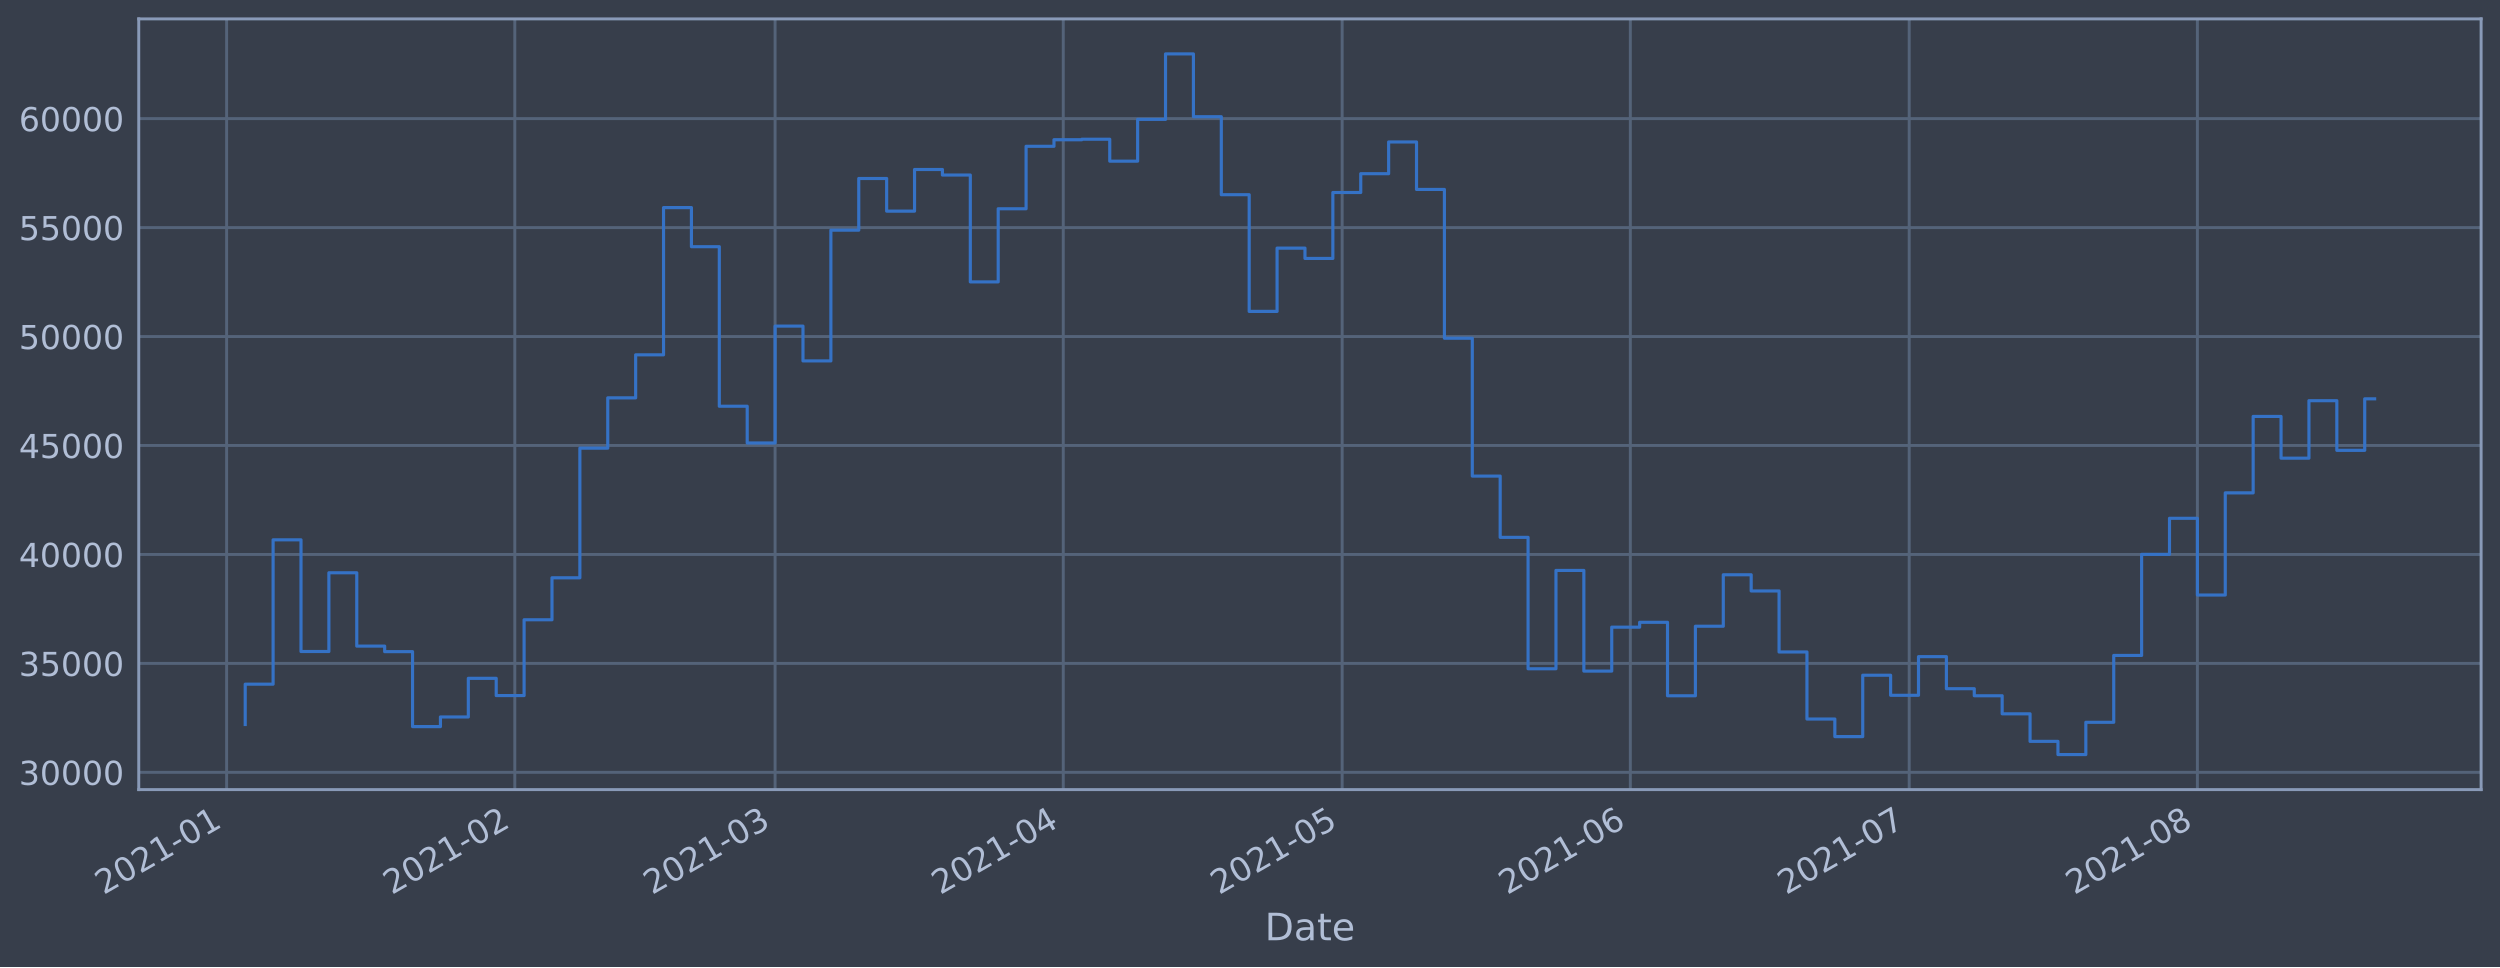
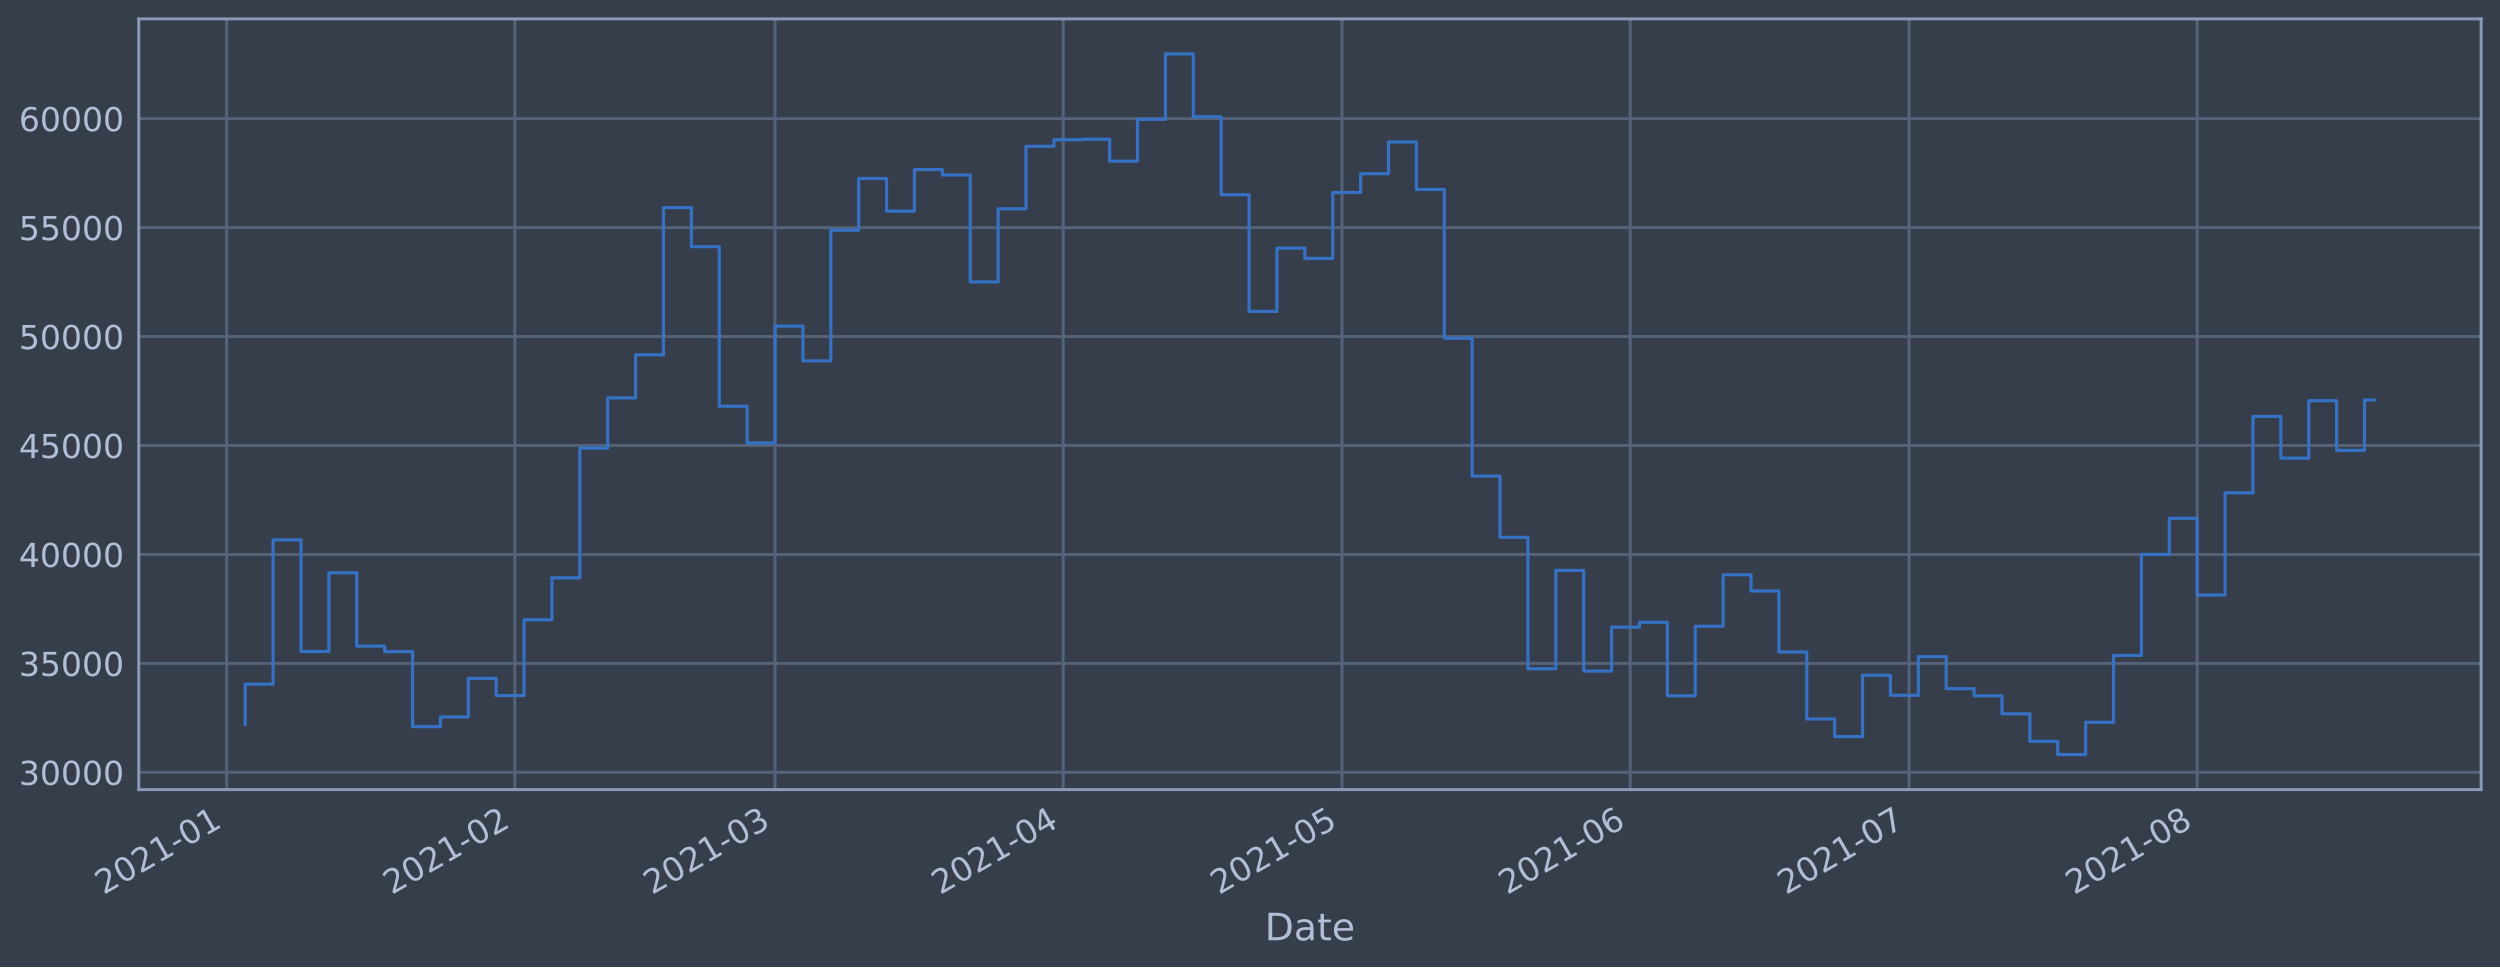
<svg xmlns="http://www.w3.org/2000/svg" xmlns:xlink="http://www.w3.org/1999/xlink" height="368.58pt" version="1.1" viewBox="0 0 952.884 368.58" width="952.884pt">
  <defs>
    <style type="text/css">*{stroke-linecap:butt;stroke-linejoin:round;}</style>
  </defs>
  <g id="figure_1">
    <g id="patch_1">
      <path d="M 0 368.58  L 952.884 368.58  L 952.884 0  L 0 0  z " style="fill:#373e4b;" />
    </g>
    <g id="axes_1">
      <g id="patch_2">
        <path d="M 52.884 300.96  L 945.684 300.96  L 945.684 7.2  L 52.884 7.2  z " style="fill:#373e4b;" />
      </g>
      <g id="matplotlib.axis_1">
        <g id="xtick_1">
          <g id="line2d_1">
-             <path clip-path="url(#pe5f20e3999)" d="M 86.379 300.96  L 86.379 7.2  " style="fill:none;stroke:#546379;stroke-linecap:square;stroke-width:1.12;" />
+             <path clip-path="url(#pb2fdf2e164)" d="M 86.38 300.96  L 86.38 7.2  " style="fill:none;stroke:#546379;stroke-linecap:square;stroke-width:1.12;" />
          </g>
          <g id="line2d_2" />
          <g id="text_1">
-             <g style="fill:#b1bed6;" transform="translate(39.47585 341.1745)rotate(-30)scale(0.126 -0.126)">
+             <g style="fill:#b1bed6;" transform="translate(39.4766 341.1745)rotate(-30)scale(0.126 -0.126)">
              <defs>
                <path d="M 1228 531  L 3431 531  L 3431 0  L 469 0  L 469 531  Q 828 903 1448 1529  Q 2069 2156 2228 2338  Q 2531 2678 2651 2914  Q 2772 3150 2772 3378  Q 2772 3750 2511 3984  Q 2250 4219 1831 4219  Q 1534 4219 1204 4116  Q 875 4013 500 3803  L 500 4441  Q 881 4594 1212 4672  Q 1544 4750 1819 4750  Q 2544 4750 2975 4387  Q 3406 4025 3406 3419  Q 3406 3131 3298 2873  Q 3191 2616 2906 2266  Q 2828 2175 2409 1742  Q 1991 1309 1228 531  z " id="DejaVuSans-32" transform="scale(0.015625)" />
                <path d="M 2034 4250  Q 1547 4250 1301 3770  Q 1056 3291 1056 2328  Q 1056 1369 1301 889  Q 1547 409 2034 409  Q 2525 409 2770 889  Q 3016 1369 3016 2328  Q 3016 3291 2770 3770  Q 2525 4250 2034 4250  z M 2034 4750  Q 2819 4750 3233 4129  Q 3647 3509 3647 2328  Q 3647 1150 3233 529  Q 2819 -91 2034 -91  Q 1250 -91 836 529  Q 422 1150 422 2328  Q 422 3509 836 4129  Q 1250 4750 2034 4750  z " id="DejaVuSans-30" transform="scale(0.015625)" />
                <path d="M 794 531  L 1825 531  L 1825 4091  L 703 3866  L 703 4441  L 1819 4666  L 2450 4666  L 2450 531  L 3481 531  L 3481 0  L 794 0  L 794 531  z " id="DejaVuSans-31" transform="scale(0.015625)" />
                <path d="M 313 2009  L 1997 2009  L 1997 1497  L 313 1497  L 313 2009  z " id="DejaVuSans-2d" transform="scale(0.015625)" />
              </defs>
              <use xlink:href="#DejaVuSans-32" />
              <use x="63.623" xlink:href="#DejaVuSans-30" />
              <use x="127.246" xlink:href="#DejaVuSans-32" />
              <use x="190.869" xlink:href="#DejaVuSans-31" />
              <use x="254.492" xlink:href="#DejaVuSans-2d" />
              <use x="290.576" xlink:href="#DejaVuSans-30" />
              <use x="354.199" xlink:href="#DejaVuSans-31" />
            </g>
          </g>
        </g>
        <g id="xtick_2">
          <g id="line2d_3">
-             <path clip-path="url(#pe5f20e3999)" d="M 196.219 300.96  L 196.219 7.2  " style="fill:none;stroke:#546379;stroke-linecap:square;stroke-width:1.12;" />
+             <path clip-path="url(#pb2fdf2e164)" d="M 196.208 300.96  L 196.208 7.2  " style="fill:none;stroke:#546379;stroke-linecap:square;stroke-width:1.12;" />
          </g>
          <g id="line2d_4" />
          <g id="text_2">
-             <g style="fill:#b1bed6;" transform="translate(149.3157 341.1745)rotate(-30)scale(0.126 -0.126)">
+             <g style="fill:#b1bed6;" transform="translate(149.3048 341.1745)rotate(-30)scale(0.126 -0.126)">
              <use xlink:href="#DejaVuSans-32" />
              <use x="63.623" xlink:href="#DejaVuSans-30" />
              <use x="127.246" xlink:href="#DejaVuSans-32" />
              <use x="190.869" xlink:href="#DejaVuSans-31" />
              <use x="254.492" xlink:href="#DejaVuSans-2d" />
              <use x="290.576" xlink:href="#DejaVuSans-30" />
              <use x="354.199" xlink:href="#DejaVuSans-32" />
            </g>
          </g>
        </g>
        <g id="xtick_3">
          <g id="line2d_5">
-             <path clip-path="url(#pe5f20e3999)" d="M 295.429 300.96  L 295.429 7.2  " style="fill:none;stroke:#546379;stroke-linecap:square;stroke-width:1.12;" />
+             <path clip-path="url(#pb2fdf2e164)" d="M 295.408 300.96  L 295.408 7.2  " style="fill:none;stroke:#546379;stroke-linecap:square;stroke-width:1.12;" />
          </g>
          <g id="line2d_6" />
          <g id="text_3">
-             <g style="fill:#b1bed6;" transform="translate(248.5259 341.1745)rotate(-30)scale(0.126 -0.126)">
+             <g style="fill:#b1bed6;" transform="translate(248.5045 341.1745)rotate(-30)scale(0.126 -0.126)">
              <defs>
                <path d="M 2597 2516  Q 3050 2419 3304 2112  Q 3559 1806 3559 1356  Q 3559 666 3084 287  Q 2609 -91 1734 -91  Q 1441 -91 1130 -33  Q 819 25 488 141  L 488 750  Q 750 597 1062 519  Q 1375 441 1716 441  Q 2309 441 2620 675  Q 2931 909 2931 1356  Q 2931 1769 2642 2001  Q 2353 2234 1838 2234  L 1294 2234  L 1294 2753  L 1863 2753  Q 2328 2753 2575 2939  Q 2822 3125 2822 3475  Q 2822 3834 2567 4026  Q 2313 4219 1838 4219  Q 1578 4219 1281 4162  Q 984 4106 628 3988  L 628 4550  Q 988 4650 1302 4700  Q 1616 4750 1894 4750  Q 2613 4750 3031 4423  Q 3450 4097 3450 3541  Q 3450 3153 3228 2886  Q 3006 2619 2597 2516  z " id="DejaVuSans-33" transform="scale(0.015625)" />
              </defs>
              <use xlink:href="#DejaVuSans-32" />
              <use x="63.623" xlink:href="#DejaVuSans-30" />
              <use x="127.246" xlink:href="#DejaVuSans-32" />
              <use x="190.869" xlink:href="#DejaVuSans-31" />
              <use x="254.492" xlink:href="#DejaVuSans-2d" />
              <use x="290.576" xlink:href="#DejaVuSans-30" />
              <use x="354.199" xlink:href="#DejaVuSans-33" />
            </g>
          </g>
        </g>
        <g id="xtick_4">
          <g id="line2d_7">
-             <path clip-path="url(#pe5f20e3999)" d="M 405.269 300.96  L 405.269 7.2  " style="fill:none;stroke:#546379;stroke-linecap:square;stroke-width:1.12;" />
+             <path clip-path="url(#pb2fdf2e164)" d="M 405.236 300.96  L 405.236 7.2  " style="fill:none;stroke:#546379;stroke-linecap:square;stroke-width:1.12;" />
          </g>
          <g id="line2d_8" />
          <g id="text_4">
-             <g style="fill:#b1bed6;" transform="translate(358.3658 341.1745)rotate(-30)scale(0.126 -0.126)">
+             <g style="fill:#b1bed6;" transform="translate(358.3327 341.1745)rotate(-30)scale(0.126 -0.126)">
              <defs>
                <path d="M 2419 4116  L 825 1625  L 2419 1625  L 2419 4116  z M 2253 4666  L 3047 4666  L 3047 1625  L 3713 1625  L 3713 1100  L 3047 1100  L 3047 0  L 2419 0  L 2419 1100  L 313 1100  L 313 1709  L 2253 4666  z " id="DejaVuSans-34" transform="scale(0.015625)" />
              </defs>
              <use xlink:href="#DejaVuSans-32" />
              <use x="63.623" xlink:href="#DejaVuSans-30" />
              <use x="127.246" xlink:href="#DejaVuSans-32" />
              <use x="190.869" xlink:href="#DejaVuSans-31" />
              <use x="254.492" xlink:href="#DejaVuSans-2d" />
              <use x="290.576" xlink:href="#DejaVuSans-30" />
              <use x="354.199" xlink:href="#DejaVuSans-34" />
            </g>
          </g>
        </g>
        <g id="xtick_5">
          <g id="line2d_9">
-             <path clip-path="url(#pe5f20e3999)" d="M 511.566 300.96  L 511.566 7.2  " style="fill:none;stroke:#546379;stroke-linecap:square;stroke-width:1.12;" />
+             <path clip-path="url(#pb2fdf2e164)" d="M 511.521 300.96  L 511.521 7.2  " style="fill:none;stroke:#546379;stroke-linecap:square;stroke-width:1.12;" />
          </g>
          <g id="line2d_10" />
          <g id="text_5">
-             <g style="fill:#b1bed6;" transform="translate(464.6624 341.1745)rotate(-30)scale(0.126 -0.126)">
+             <g style="fill:#b1bed6;" transform="translate(464.6181 341.1745)rotate(-30)scale(0.126 -0.126)">
              <defs>
                <path d="M 691 4666  L 3169 4666  L 3169 4134  L 1269 4134  L 1269 2991  Q 1406 3038 1543 3061  Q 1681 3084 1819 3084  Q 2600 3084 3056 2656  Q 3513 2228 3513 1497  Q 3513 744 3044 326  Q 2575 -91 1722 -91  Q 1428 -91 1123 -41  Q 819 9 494 109  L 494 744  Q 775 591 1075 516  Q 1375 441 1709 441  Q 2250 441 2565 725  Q 2881 1009 2881 1497  Q 2881 1984 2565 2268  Q 2250 2553 1709 2553  Q 1456 2553 1204 2497  Q 953 2441 691 2322  L 691 4666  z " id="DejaVuSans-35" transform="scale(0.015625)" />
              </defs>
              <use xlink:href="#DejaVuSans-32" />
              <use x="63.623" xlink:href="#DejaVuSans-30" />
              <use x="127.246" xlink:href="#DejaVuSans-32" />
              <use x="190.869" xlink:href="#DejaVuSans-31" />
              <use x="254.492" xlink:href="#DejaVuSans-2d" />
              <use x="290.576" xlink:href="#DejaVuSans-30" />
              <use x="354.199" xlink:href="#DejaVuSans-35" />
            </g>
          </g>
        </g>
        <g id="xtick_6">
          <g id="line2d_11">
-             <path clip-path="url(#pe5f20e3999)" d="M 621.406 300.96  L 621.406 7.2  " style="fill:none;stroke:#546379;stroke-linecap:square;stroke-width:1.12;" />
+             <path clip-path="url(#pb2fdf2e164)" d="M 621.35 300.96  L 621.35 7.2  " style="fill:none;stroke:#546379;stroke-linecap:square;stroke-width:1.12;" />
          </g>
          <g id="line2d_12" />
          <g id="text_6">
-             <g style="fill:#b1bed6;" transform="translate(574.5023 341.1745)rotate(-30)scale(0.126 -0.126)">
+             <g style="fill:#b1bed6;" transform="translate(574.4463 341.1745)rotate(-30)scale(0.126 -0.126)">
              <defs>
                <path d="M 2113 2584  Q 1688 2584 1439 2293  Q 1191 2003 1191 1497  Q 1191 994 1439 701  Q 1688 409 2113 409  Q 2538 409 2786 701  Q 3034 994 3034 1497  Q 3034 2003 2786 2293  Q 2538 2584 2113 2584  z M 3366 4563  L 3366 3988  Q 3128 4100 2886 4159  Q 2644 4219 2406 4219  Q 1781 4219 1451 3797  Q 1122 3375 1075 2522  Q 1259 2794 1537 2939  Q 1816 3084 2150 3084  Q 2853 3084 3261 2657  Q 3669 2231 3669 1497  Q 3669 778 3244 343  Q 2819 -91 2113 -91  Q 1303 -91 875 529  Q 447 1150 447 2328  Q 447 3434 972 4092  Q 1497 4750 2381 4750  Q 2619 4750 2861 4703  Q 3103 4656 3366 4563  z " id="DejaVuSans-36" transform="scale(0.015625)" />
              </defs>
              <use xlink:href="#DejaVuSans-32" />
              <use x="63.623" xlink:href="#DejaVuSans-30" />
              <use x="127.246" xlink:href="#DejaVuSans-32" />
              <use x="190.869" xlink:href="#DejaVuSans-31" />
              <use x="254.492" xlink:href="#DejaVuSans-2d" />
              <use x="290.576" xlink:href="#DejaVuSans-30" />
              <use x="354.199" xlink:href="#DejaVuSans-36" />
            </g>
          </g>
        </g>
        <g id="xtick_7">
          <g id="line2d_13">
-             <path clip-path="url(#pe5f20e3999)" d="M 727.702 300.96  L 727.702 7.2  " style="fill:none;stroke:#546379;stroke-linecap:square;stroke-width:1.12;" />
+             <path clip-path="url(#pb2fdf2e164)" d="M 727.635 300.96  L 727.635 7.2  " style="fill:none;stroke:#546379;stroke-linecap:square;stroke-width:1.12;" />
          </g>
          <g id="line2d_14" />
          <g id="text_7">
-             <g style="fill:#b1bed6;" transform="translate(680.7989 341.1745)rotate(-30)scale(0.126 -0.126)">
+             <g style="fill:#b1bed6;" transform="translate(680.7316 341.1745)rotate(-30)scale(0.126 -0.126)">
              <defs>
                <path d="M 525 4666  L 3525 4666  L 3525 4397  L 1831 0  L 1172 0  L 2766 4134  L 525 4134  L 525 4666  z " id="DejaVuSans-37" transform="scale(0.015625)" />
              </defs>
              <use xlink:href="#DejaVuSans-32" />
              <use x="63.623" xlink:href="#DejaVuSans-30" />
              <use x="127.246" xlink:href="#DejaVuSans-32" />
              <use x="190.869" xlink:href="#DejaVuSans-31" />
              <use x="254.492" xlink:href="#DejaVuSans-2d" />
              <use x="290.576" xlink:href="#DejaVuSans-30" />
              <use x="354.199" xlink:href="#DejaVuSans-37" />
            </g>
          </g>
        </g>
        <g id="xtick_8">
          <g id="line2d_15">
-             <path clip-path="url(#pe5f20e3999)" d="M 837.542 300.96  L 837.542 7.2  " style="fill:none;stroke:#546379;stroke-linecap:square;stroke-width:1.12;" />
+             <path clip-path="url(#pb2fdf2e164)" d="M 837.463 300.96  L 837.463 7.2  " style="fill:none;stroke:#546379;stroke-linecap:square;stroke-width:1.12;" />
          </g>
          <g id="line2d_16" />
          <g id="text_8">
-             <g style="fill:#b1bed6;" transform="translate(790.6388 341.1745)rotate(-30)scale(0.126 -0.126)">
+             <g style="fill:#b1bed6;" transform="translate(790.5598 341.1745)rotate(-30)scale(0.126 -0.126)">
              <defs>
                <path d="M 2034 2216  Q 1584 2216 1326 1975  Q 1069 1734 1069 1313  Q 1069 891 1326 650  Q 1584 409 2034 409  Q 2484 409 2743 651  Q 3003 894 3003 1313  Q 3003 1734 2745 1975  Q 2488 2216 2034 2216  z M 1403 2484  Q 997 2584 770 2862  Q 544 3141 544 3541  Q 544 4100 942 4425  Q 1341 4750 2034 4750  Q 2731 4750 3128 4425  Q 3525 4100 3525 3541  Q 3525 3141 3298 2862  Q 3072 2584 2669 2484  Q 3125 2378 3379 2068  Q 3634 1759 3634 1313  Q 3634 634 3220 271  Q 2806 -91 2034 -91  Q 1263 -91 848 271  Q 434 634 434 1313  Q 434 1759 690 2068  Q 947 2378 1403 2484  z M 1172 3481  Q 1172 3119 1398 2916  Q 1625 2713 2034 2713  Q 2441 2713 2670 2916  Q 2900 3119 2900 3481  Q 2900 3844 2670 4047  Q 2441 4250 2034 4250  Q 1625 4250 1398 4047  Q 1172 3844 1172 3481  z " id="DejaVuSans-38" transform="scale(0.015625)" />
              </defs>
              <use xlink:href="#DejaVuSans-32" />
              <use x="63.623" xlink:href="#DejaVuSans-30" />
              <use x="127.246" xlink:href="#DejaVuSans-32" />
              <use x="190.869" xlink:href="#DejaVuSans-31" />
              <use x="254.492" xlink:href="#DejaVuSans-2d" />
              <use x="290.576" xlink:href="#DejaVuSans-30" />
              <use x="354.199" xlink:href="#DejaVuSans-38" />
            </g>
          </g>
        </g>
        <g id="text_9">
          <g style="fill:#b1bed6;" transform="translate(482.0746 358.3856)scale(0.144 -0.144)">
            <defs>
              <path d="M 1259 4147  L 1259 519  L 2022 519  Q 2988 519 3436 956  Q 3884 1394 3884 2338  Q 3884 3275 3436 3711  Q 2988 4147 2022 4147  L 1259 4147  z M 628 4666  L 1925 4666  Q 3281 4666 3915 4102  Q 4550 3538 4550 2338  Q 4550 1131 3912 565  Q 3275 0 1925 0  L 628 0  L 628 4666  z " id="DejaVuSans-44" transform="scale(0.015625)" />
              <path d="M 2194 1759  Q 1497 1759 1228 1600  Q 959 1441 959 1056  Q 959 750 1161 570  Q 1363 391 1709 391  Q 2188 391 2477 730  Q 2766 1069 2766 1631  L 2766 1759  L 2194 1759  z M 3341 1997  L 3341 0  L 2766 0  L 2766 531  Q 2569 213 2275 61  Q 1981 -91 1556 -91  Q 1019 -91 701 211  Q 384 513 384 1019  Q 384 1609 779 1909  Q 1175 2209 1959 2209  L 2766 2209  L 2766 2266  Q 2766 2663 2505 2880  Q 2244 3097 1772 3097  Q 1472 3097 1187 3025  Q 903 2953 641 2809  L 641 3341  Q 956 3463 1253 3523  Q 1550 3584 1831 3584  Q 2591 3584 2966 3190  Q 3341 2797 3341 1997  z " id="DejaVuSans-61" transform="scale(0.015625)" />
              <path d="M 1172 4494  L 1172 3500  L 2356 3500  L 2356 3053  L 1172 3053  L 1172 1153  Q 1172 725 1289 603  Q 1406 481 1766 481  L 2356 481  L 2356 0  L 1766 0  Q 1100 0 847 248  Q 594 497 594 1153  L 594 3053  L 172 3053  L 172 3500  L 594 3500  L 594 4494  L 1172 4494  z " id="DejaVuSans-74" transform="scale(0.015625)" />
              <path d="M 3597 1894  L 3597 1613  L 953 1613  Q 991 1019 1311 708  Q 1631 397 2203 397  Q 2534 397 2845 478  Q 3156 559 3463 722  L 3463 178  Q 3153 47 2828 -22  Q 2503 -91 2169 -91  Q 1331 -91 842 396  Q 353 884 353 1716  Q 353 2575 817 3079  Q 1281 3584 2069 3584  Q 2775 3584 3186 3129  Q 3597 2675 3597 1894  z M 3022 2063  Q 3016 2534 2758 2815  Q 2500 3097 2075 3097  Q 1594 3097 1305 2825  Q 1016 2553 972 2059  L 3022 2063  z " id="DejaVuSans-65" transform="scale(0.015625)" />
            </defs>
            <use xlink:href="#DejaVuSans-44" />
            <use x="77.002" xlink:href="#DejaVuSans-61" />
            <use x="138.281" xlink:href="#DejaVuSans-74" />
            <use x="177.49" xlink:href="#DejaVuSans-65" />
          </g>
        </g>
      </g>
      <g id="matplotlib.axis_2">
        <g id="ytick_1">
          <g id="line2d_17">
-             <path clip-path="url(#pe5f20e3999)" d="M 52.884 294.384  L 945.684 294.384  " style="fill:none;stroke:#546379;stroke-linecap:square;stroke-width:1.12;" />
+             <path clip-path="url(#pb2fdf2e164)" d="M 52.884 294.384  L 945.684 294.384  " style="fill:none;stroke:#546379;stroke-linecap:square;stroke-width:1.12;" />
          </g>
          <g id="line2d_18" />
          <g id="text_10">
            <g style="fill:#b1bed6;" transform="translate(7.2 299.1712)scale(0.126 -0.126)">
              <use xlink:href="#DejaVuSans-33" />
              <use x="63.623" xlink:href="#DejaVuSans-30" />
              <use x="127.246" xlink:href="#DejaVuSans-30" />
              <use x="190.869" xlink:href="#DejaVuSans-30" />
              <use x="254.492" xlink:href="#DejaVuSans-30" />
            </g>
          </g>
        </g>
        <g id="ytick_2">
          <g id="line2d_19">
-             <path clip-path="url(#pe5f20e3999)" d="M 52.884 252.856  L 945.684 252.856  " style="fill:none;stroke:#546379;stroke-linecap:square;stroke-width:1.12;" />
+             <path clip-path="url(#pb2fdf2e164)" d="M 52.884 252.856  L 945.684 252.856  " style="fill:none;stroke:#546379;stroke-linecap:square;stroke-width:1.12;" />
          </g>
          <g id="line2d_20" />
          <g id="text_11">
            <g style="fill:#b1bed6;" transform="translate(7.2 257.6428)scale(0.126 -0.126)">
              <use xlink:href="#DejaVuSans-33" />
              <use x="63.623" xlink:href="#DejaVuSans-35" />
              <use x="127.246" xlink:href="#DejaVuSans-30" />
              <use x="190.869" xlink:href="#DejaVuSans-30" />
              <use x="254.492" xlink:href="#DejaVuSans-30" />
            </g>
          </g>
        </g>
        <g id="ytick_3">
          <g id="line2d_21">
-             <path clip-path="url(#pe5f20e3999)" d="M 52.884 211.327  L 945.684 211.327  " style="fill:none;stroke:#546379;stroke-linecap:square;stroke-width:1.12;" />
+             <path clip-path="url(#pb2fdf2e164)" d="M 52.884 211.327  L 945.684 211.327  " style="fill:none;stroke:#546379;stroke-linecap:square;stroke-width:1.12;" />
          </g>
          <g id="line2d_22" />
          <g id="text_12">
            <g style="fill:#b1bed6;" transform="translate(7.2 216.1143)scale(0.126 -0.126)">
              <use xlink:href="#DejaVuSans-34" />
              <use x="63.623" xlink:href="#DejaVuSans-30" />
              <use x="127.246" xlink:href="#DejaVuSans-30" />
              <use x="190.869" xlink:href="#DejaVuSans-30" />
              <use x="254.492" xlink:href="#DejaVuSans-30" />
            </g>
          </g>
        </g>
        <g id="ytick_4">
          <g id="line2d_23">
-             <path clip-path="url(#pe5f20e3999)" d="M 52.884 169.799  L 945.684 169.799  " style="fill:none;stroke:#546379;stroke-linecap:square;stroke-width:1.12;" />
+             <path clip-path="url(#pb2fdf2e164)" d="M 52.884 169.799  L 945.684 169.799  " style="fill:none;stroke:#546379;stroke-linecap:square;stroke-width:1.12;" />
          </g>
          <g id="line2d_24" />
          <g id="text_13">
            <g style="fill:#b1bed6;" transform="translate(7.2 174.5858)scale(0.126 -0.126)">
              <use xlink:href="#DejaVuSans-34" />
              <use x="63.623" xlink:href="#DejaVuSans-35" />
              <use x="127.246" xlink:href="#DejaVuSans-30" />
              <use x="190.869" xlink:href="#DejaVuSans-30" />
              <use x="254.492" xlink:href="#DejaVuSans-30" />
            </g>
          </g>
        </g>
        <g id="ytick_5">
          <g id="line2d_25">
-             <path clip-path="url(#pe5f20e3999)" d="M 52.884 128.27  L 945.684 128.27  " style="fill:none;stroke:#546379;stroke-linecap:square;stroke-width:1.12;" />
+             <path clip-path="url(#pb2fdf2e164)" d="M 52.884 128.27  L 945.684 128.27  " style="fill:none;stroke:#546379;stroke-linecap:square;stroke-width:1.12;" />
          </g>
          <g id="line2d_26" />
          <g id="text_14">
            <g style="fill:#b1bed6;" transform="translate(7.2 133.0573)scale(0.126 -0.126)">
              <use xlink:href="#DejaVuSans-35" />
              <use x="63.623" xlink:href="#DejaVuSans-30" />
              <use x="127.246" xlink:href="#DejaVuSans-30" />
              <use x="190.869" xlink:href="#DejaVuSans-30" />
              <use x="254.492" xlink:href="#DejaVuSans-30" />
            </g>
          </g>
        </g>
        <g id="ytick_6">
          <g id="line2d_27">
-             <path clip-path="url(#pe5f20e3999)" d="M 52.884 86.742  L 945.684 86.742  " style="fill:none;stroke:#546379;stroke-linecap:square;stroke-width:1.12;" />
+             <path clip-path="url(#pb2fdf2e164)" d="M 52.884 86.742  L 945.684 86.742  " style="fill:none;stroke:#546379;stroke-linecap:square;stroke-width:1.12;" />
          </g>
          <g id="line2d_28" />
          <g id="text_15">
            <g style="fill:#b1bed6;" transform="translate(7.2 91.52883)scale(0.126 -0.126)">
              <use xlink:href="#DejaVuSans-35" />
              <use x="63.623" xlink:href="#DejaVuSans-35" />
              <use x="127.246" xlink:href="#DejaVuSans-30" />
              <use x="190.869" xlink:href="#DejaVuSans-30" />
              <use x="254.492" xlink:href="#DejaVuSans-30" />
            </g>
          </g>
        </g>
        <g id="ytick_7">
          <g id="line2d_29">
-             <path clip-path="url(#pe5f20e3999)" d="M 52.884 45.213  L 945.684 45.213  " style="fill:none;stroke:#546379;stroke-linecap:square;stroke-width:1.12;" />
+             <path clip-path="url(#pb2fdf2e164)" d="M 52.884 45.213  L 945.684 45.213  " style="fill:none;stroke:#546379;stroke-linecap:square;stroke-width:1.12;" />
          </g>
          <g id="line2d_30" />
          <g id="text_16">
            <g style="fill:#b1bed6;" transform="translate(7.2 50.00035)scale(0.126 -0.126)">
              <use xlink:href="#DejaVuSans-36" />
              <use x="63.623" xlink:href="#DejaVuSans-30" />
              <use x="127.246" xlink:href="#DejaVuSans-30" />
              <use x="190.869" xlink:href="#DejaVuSans-30" />
              <use x="254.492" xlink:href="#DejaVuSans-30" />
            </g>
          </g>
        </g>
      </g>
      <g id="line2d_31">
-         <path clip-path="url(#pe5f20e3999)" d="M 93.466 276.149  L 93.466 260.774  L 104.095 260.774  L 104.095 205.76  L 114.725 205.76  L 114.725 248.33  L 125.355 248.33  L 125.355 218.317  L 135.984 218.317  L 135.984 246.269  L 146.614 246.269  L 146.614 248.379  L 157.244 248.379  L 157.244 276.944  L 167.873 276.944  L 167.873 273.273  L 178.503 273.273  L 178.503 258.551  L 189.133 258.551  L 189.133 265.124  L 199.762 265.124  L 199.762 236.227  L 210.392 236.227  L 210.392 220.23  L 221.022 220.23  L 221.022 170.811  L 231.651 170.811  L 231.651 151.649  L 242.281 151.649  L 242.281 135.246  L 252.911 135.246  L 252.911 79.13  L 263.54 79.13  L 263.54 94.023  L 274.17 94.023  L 274.17 154.845  L 284.8 154.845  L 284.8 168.853  L 295.429 168.853  L 295.429 124.303  L 306.059 124.303  L 306.059 137.559  L 316.689 137.559  L 316.689 87.726  L 327.318 87.726  L 327.318 68.027  L 337.948 68.027  L 337.948 80.473  L 348.578 80.473  L 348.578 64.6  L 359.207 64.6  L 359.207 66.715  L 369.837 66.715  L 369.837 107.438  L 380.466 107.438  L 380.466 79.566  L 391.096 79.566  L 391.096 55.76  L 401.726 55.76  L 401.726 53.259  L 412.355 53.259  L 412.355 53.07  L 422.985 53.07  L 422.985 61.421  L 433.615 61.421  L 433.615 45.505  L 444.244 45.505  L 444.244 20.553  L 454.874 20.553  L 454.874 44.49  L 465.504 44.49  L 465.504 74.218  L 476.133 74.218  L 476.133 118.693  L 486.763 118.693  L 486.763 94.577  L 497.393 94.577  L 497.393 98.501  L 508.022 98.501  L 508.022 73.366  L 518.652 73.366  L 518.652 66.2  L 529.282 66.2  L 529.282 54.11  L 539.911 54.11  L 539.911 72.207  L 550.541 72.207  L 550.541 128.914  L 561.171 128.914  L 561.171 181.458  L 571.8 181.458  L 571.8 204.813  L 582.43 204.813  L 582.43 254.894  L 593.06 254.894  L 593.06 217.423  L 603.689 217.423  L 603.689 255.782  L 614.319 255.782  L 614.319 239.046  L 624.949 239.046  L 624.949 237.195  L 635.578 237.195  L 635.578 265.191  L 646.208 265.191  L 646.208 238.698  L 656.838 238.698  L 656.838 219.078  L 667.467 219.078  L 667.467 225.24  L 678.097 225.24  L 678.097 248.502  L 688.727 248.502  L 688.727 274.055  L 699.356 274.055  L 699.356 280.758  L 709.986 280.758  L 709.986 257.368  L 720.616 257.368  L 720.616 265.008  L 731.245 265.008  L 731.245 250.287  L 741.875 250.287  L 741.875 262.498  L 752.505 262.498  L 752.505 265.185  L 763.134 265.185  L 763.134 272.07  L 773.764 272.07  L 773.764 282.58  L 784.394 282.58  L 784.394 287.607  L 795.023 287.607  L 795.023 275.299  L 805.653 275.299  L 805.653 249.823  L 816.283 249.823  L 816.283 211.306  L 826.912 211.306  L 826.912 197.548  L 837.542 197.548  L 837.542 226.792  L 848.172 226.792  L 848.172 187.856  L 858.801 187.856  L 858.801 158.723  L 869.431 158.723  L 869.431 174.635  L 880.061 174.635  L 880.061 152.719  L 890.69 152.719  L 890.69 171.644  L 901.32 171.644  L 901.32 152.021  L 905.102 152.021  L 905.102 152.021  " style="fill:none;stroke:#3572c6;stroke-linecap:square;stroke-width:1.2;" />
+         <path clip-path="url(#pb2fdf2e164)" d="M 93.466 276.149  L 93.466 260.774  L 104.094 260.774  L 104.094 205.76  L 114.723 205.76  L 114.723 248.33  L 125.351 248.33  L 125.351 218.317  L 135.98 218.317  L 135.98 246.269  L 146.608 246.269  L 146.608 248.379  L 157.237 248.379  L 157.237 276.944  L 167.865 276.944  L 167.865 273.273  L 178.494 273.273  L 178.494 258.551  L 189.122 258.551  L 189.122 265.124  L 199.751 265.124  L 199.751 236.227  L 210.379 236.227  L 210.379 220.23  L 221.008 220.23  L 221.008 170.811  L 231.637 170.811  L 231.637 151.649  L 242.265 151.649  L 242.265 135.246  L 252.894 135.246  L 252.894 79.13  L 263.522 79.13  L 263.522 94.023  L 274.151 94.023  L 274.151 154.845  L 284.779 154.845  L 284.779 168.853  L 295.408 168.853  L 295.408 124.303  L 306.036 124.303  L 306.036 137.559  L 316.665 137.559  L 316.665 87.726  L 327.293 87.726  L 327.293 68.027  L 337.922 68.027  L 337.922 80.473  L 348.55 80.473  L 348.55 64.6  L 359.179 64.6  L 359.179 66.715  L 369.808 66.715  L 369.808 107.438  L 380.436 107.438  L 380.436 79.566  L 391.065 79.566  L 391.065 55.76  L 401.693 55.76  L 401.693 53.259  L 412.322 53.259  L 412.322 53.07  L 422.95 53.07  L 422.95 61.421  L 433.579 61.421  L 433.579 45.505  L 444.207 45.505  L 444.207 20.553  L 454.836 20.553  L 454.836 44.49  L 465.464 44.49  L 465.464 74.218  L 476.093 74.218  L 476.093 118.693  L 486.721 118.693  L 486.721 94.577  L 497.35 94.577  L 497.35 98.501  L 507.978 98.501  L 507.978 73.366  L 518.607 73.366  L 518.607 66.2  L 529.236 66.2  L 529.236 54.11  L 539.864 54.11  L 539.864 72.207  L 550.493 72.207  L 550.493 128.914  L 561.121 128.914  L 561.121 181.458  L 571.75 181.458  L 571.75 204.813  L 582.378 204.813  L 582.378 254.894  L 593.007 254.894  L 593.007 217.423  L 603.635 217.423  L 603.635 255.782  L 614.264 255.782  L 614.264 239.046  L 624.892 239.046  L 624.892 237.195  L 635.521 237.195  L 635.521 265.191  L 646.149 265.191  L 646.149 238.698  L 656.778 238.698  L 656.778 219.078  L 667.407 219.078  L 667.407 225.24  L 678.035 225.24  L 678.035 248.502  L 688.664 248.502  L 688.664 274.055  L 699.292 274.055  L 699.292 280.758  L 709.921 280.758  L 709.921 257.368  L 720.549 257.368  L 720.549 265.008  L 731.178 265.008  L 731.178 250.287  L 741.806 250.287  L 741.806 262.498  L 752.435 262.498  L 752.435 265.185  L 763.063 265.185  L 763.063 272.07  L 773.692 272.07  L 773.692 282.58  L 784.32 282.58  L 784.32 287.607  L 794.949 287.607  L 794.949 275.299  L 805.577 275.299  L 805.577 249.823  L 816.206 249.823  L 816.206 211.306  L 826.835 211.306  L 826.835 197.548  L 837.463 197.548  L 837.463 226.792  L 848.092 226.792  L 848.092 187.856  L 858.72 187.856  L 858.72 158.723  L 869.349 158.723  L 869.349 174.635  L 879.977 174.635  L 879.977 152.719  L 890.606 152.719  L 890.606 171.644  L 901.234 171.644  L 901.234 152.45  L 905.102 152.45  L 905.102 152.45  " style="fill:none;stroke:#3572c6;stroke-linecap:square;stroke-width:1.2;" />
      </g>
      <g id="patch_3">
        <path d="M 52.884 300.96  L 52.884 7.2  " style="fill:none;stroke:#899ab8;stroke-linecap:square;stroke-linejoin:miter;stroke-width:1.12;" />
      </g>
      <g id="patch_4">
        <path d="M 945.684 300.96  L 945.684 7.2  " style="fill:none;stroke:#899ab8;stroke-linecap:square;stroke-linejoin:miter;stroke-width:1.12;" />
      </g>
      <g id="patch_5">
        <path d="M 52.884 300.96  L 945.684 300.96  " style="fill:none;stroke:#899ab8;stroke-linecap:square;stroke-linejoin:miter;stroke-width:1.12;" />
      </g>
      <g id="patch_6">
        <path d="M 52.884 7.2  L 945.684 7.2  " style="fill:none;stroke:#899ab8;stroke-linecap:square;stroke-linejoin:miter;stroke-width:1.12;" />
      </g>
    </g>
  </g>
  <defs>
-     <clipPath id="pe5f20e3999">
+     <clipPath id="pb2fdf2e164">
      <rect height="293.76" width="892.8" x="52.884" y="7.2" />
    </clipPath>
  </defs>
</svg>
